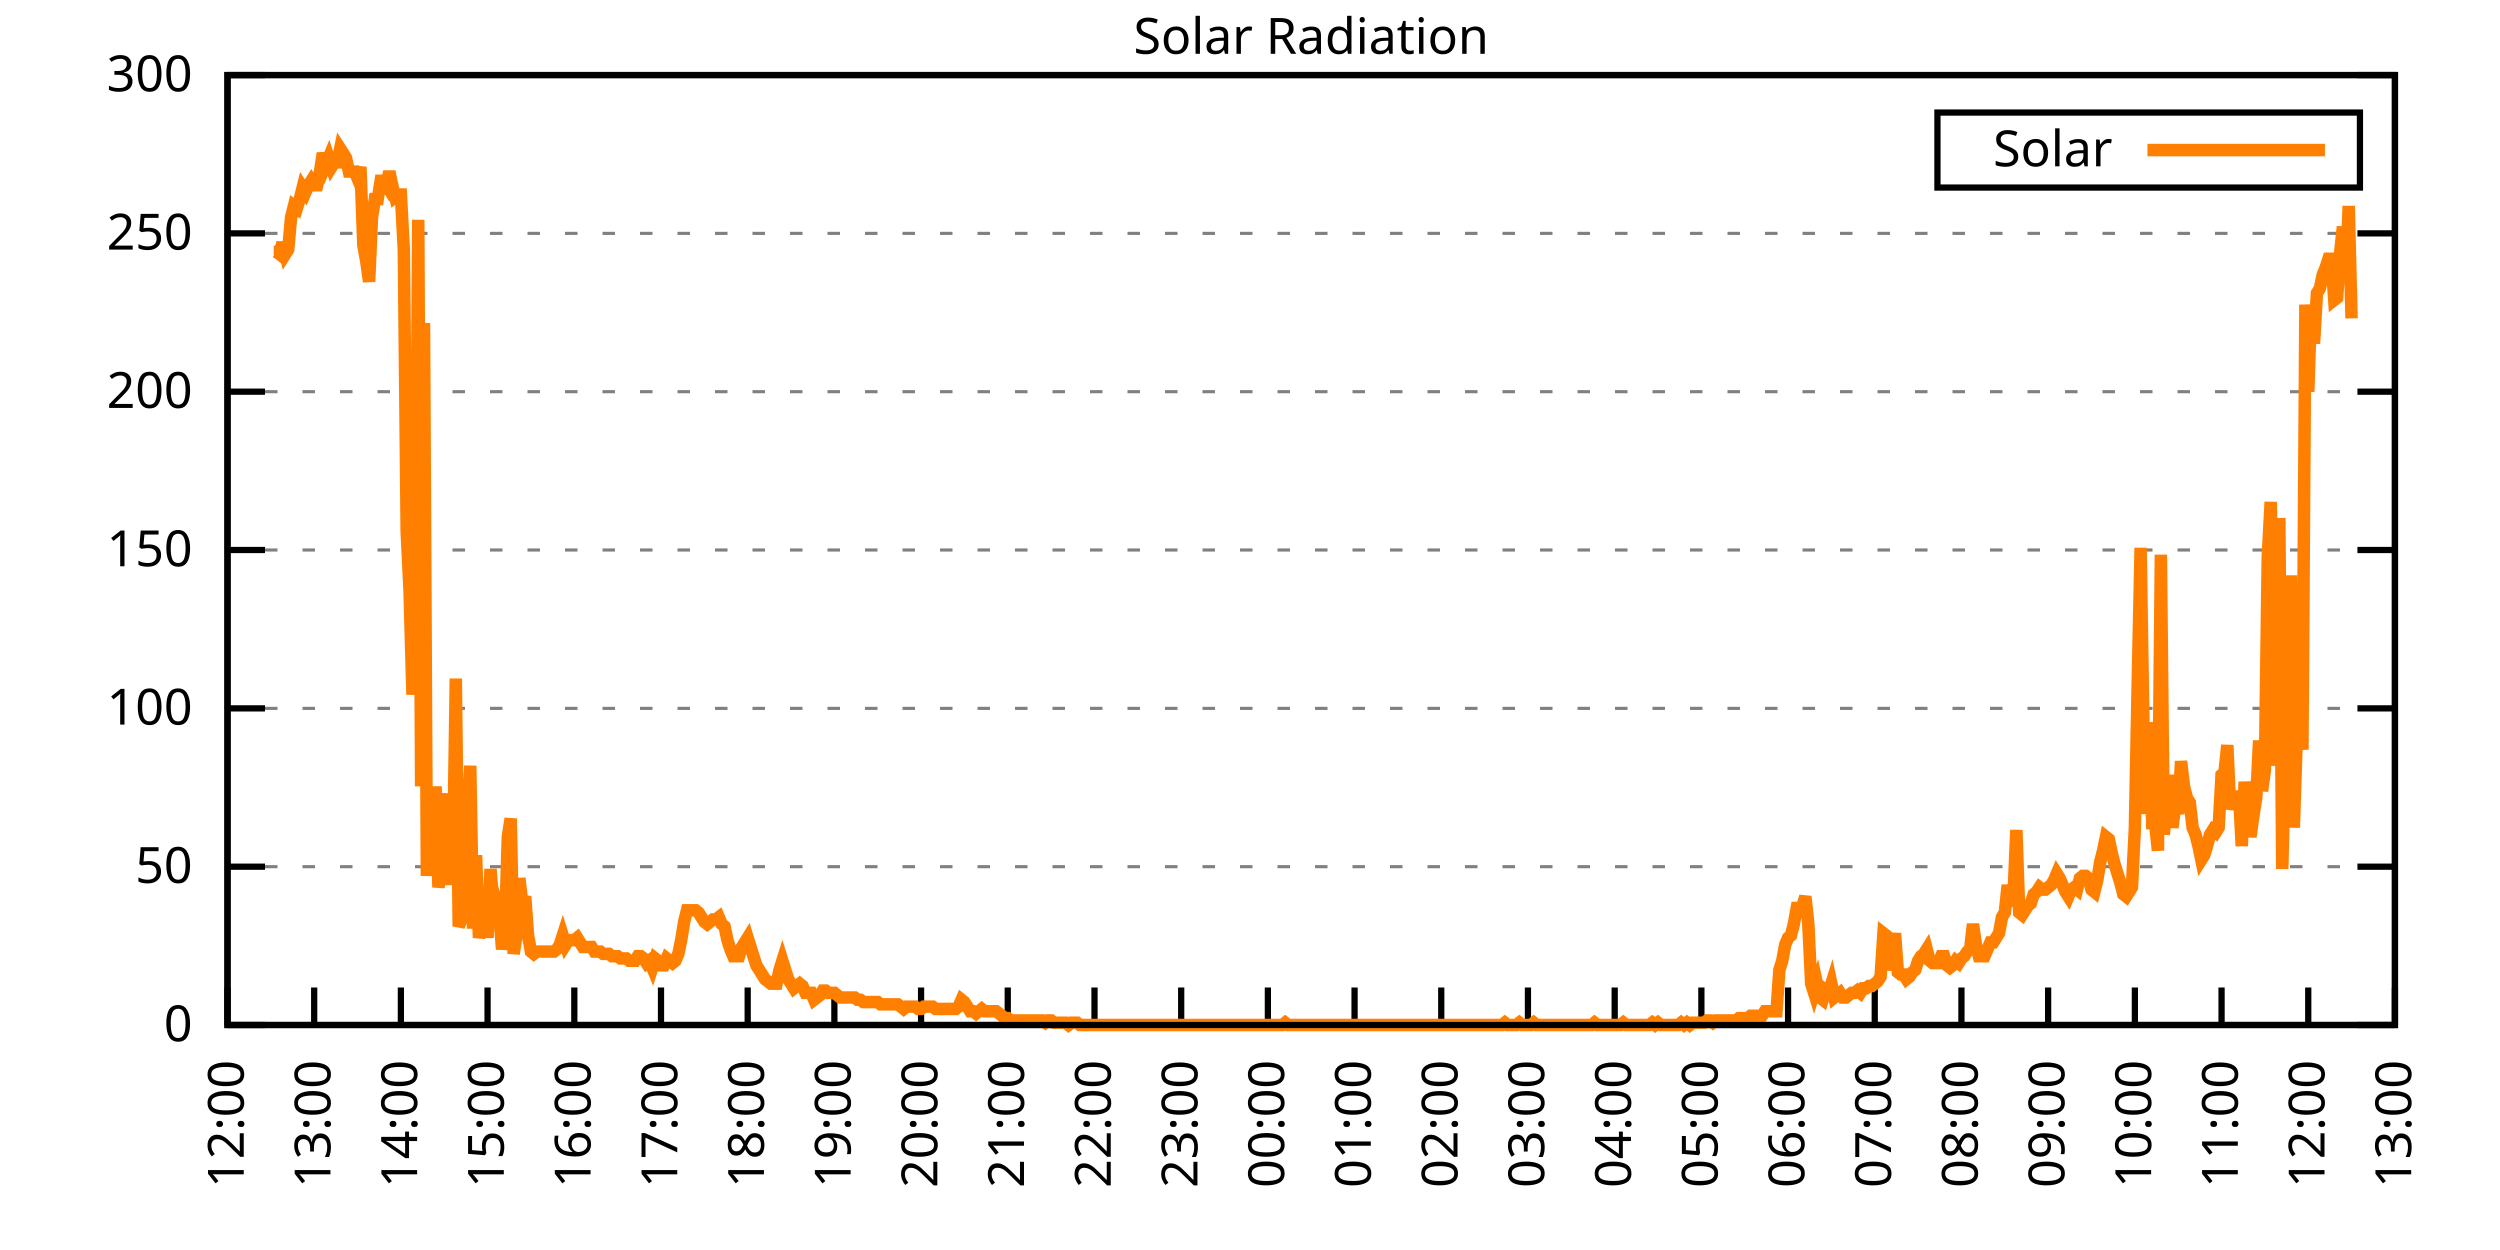
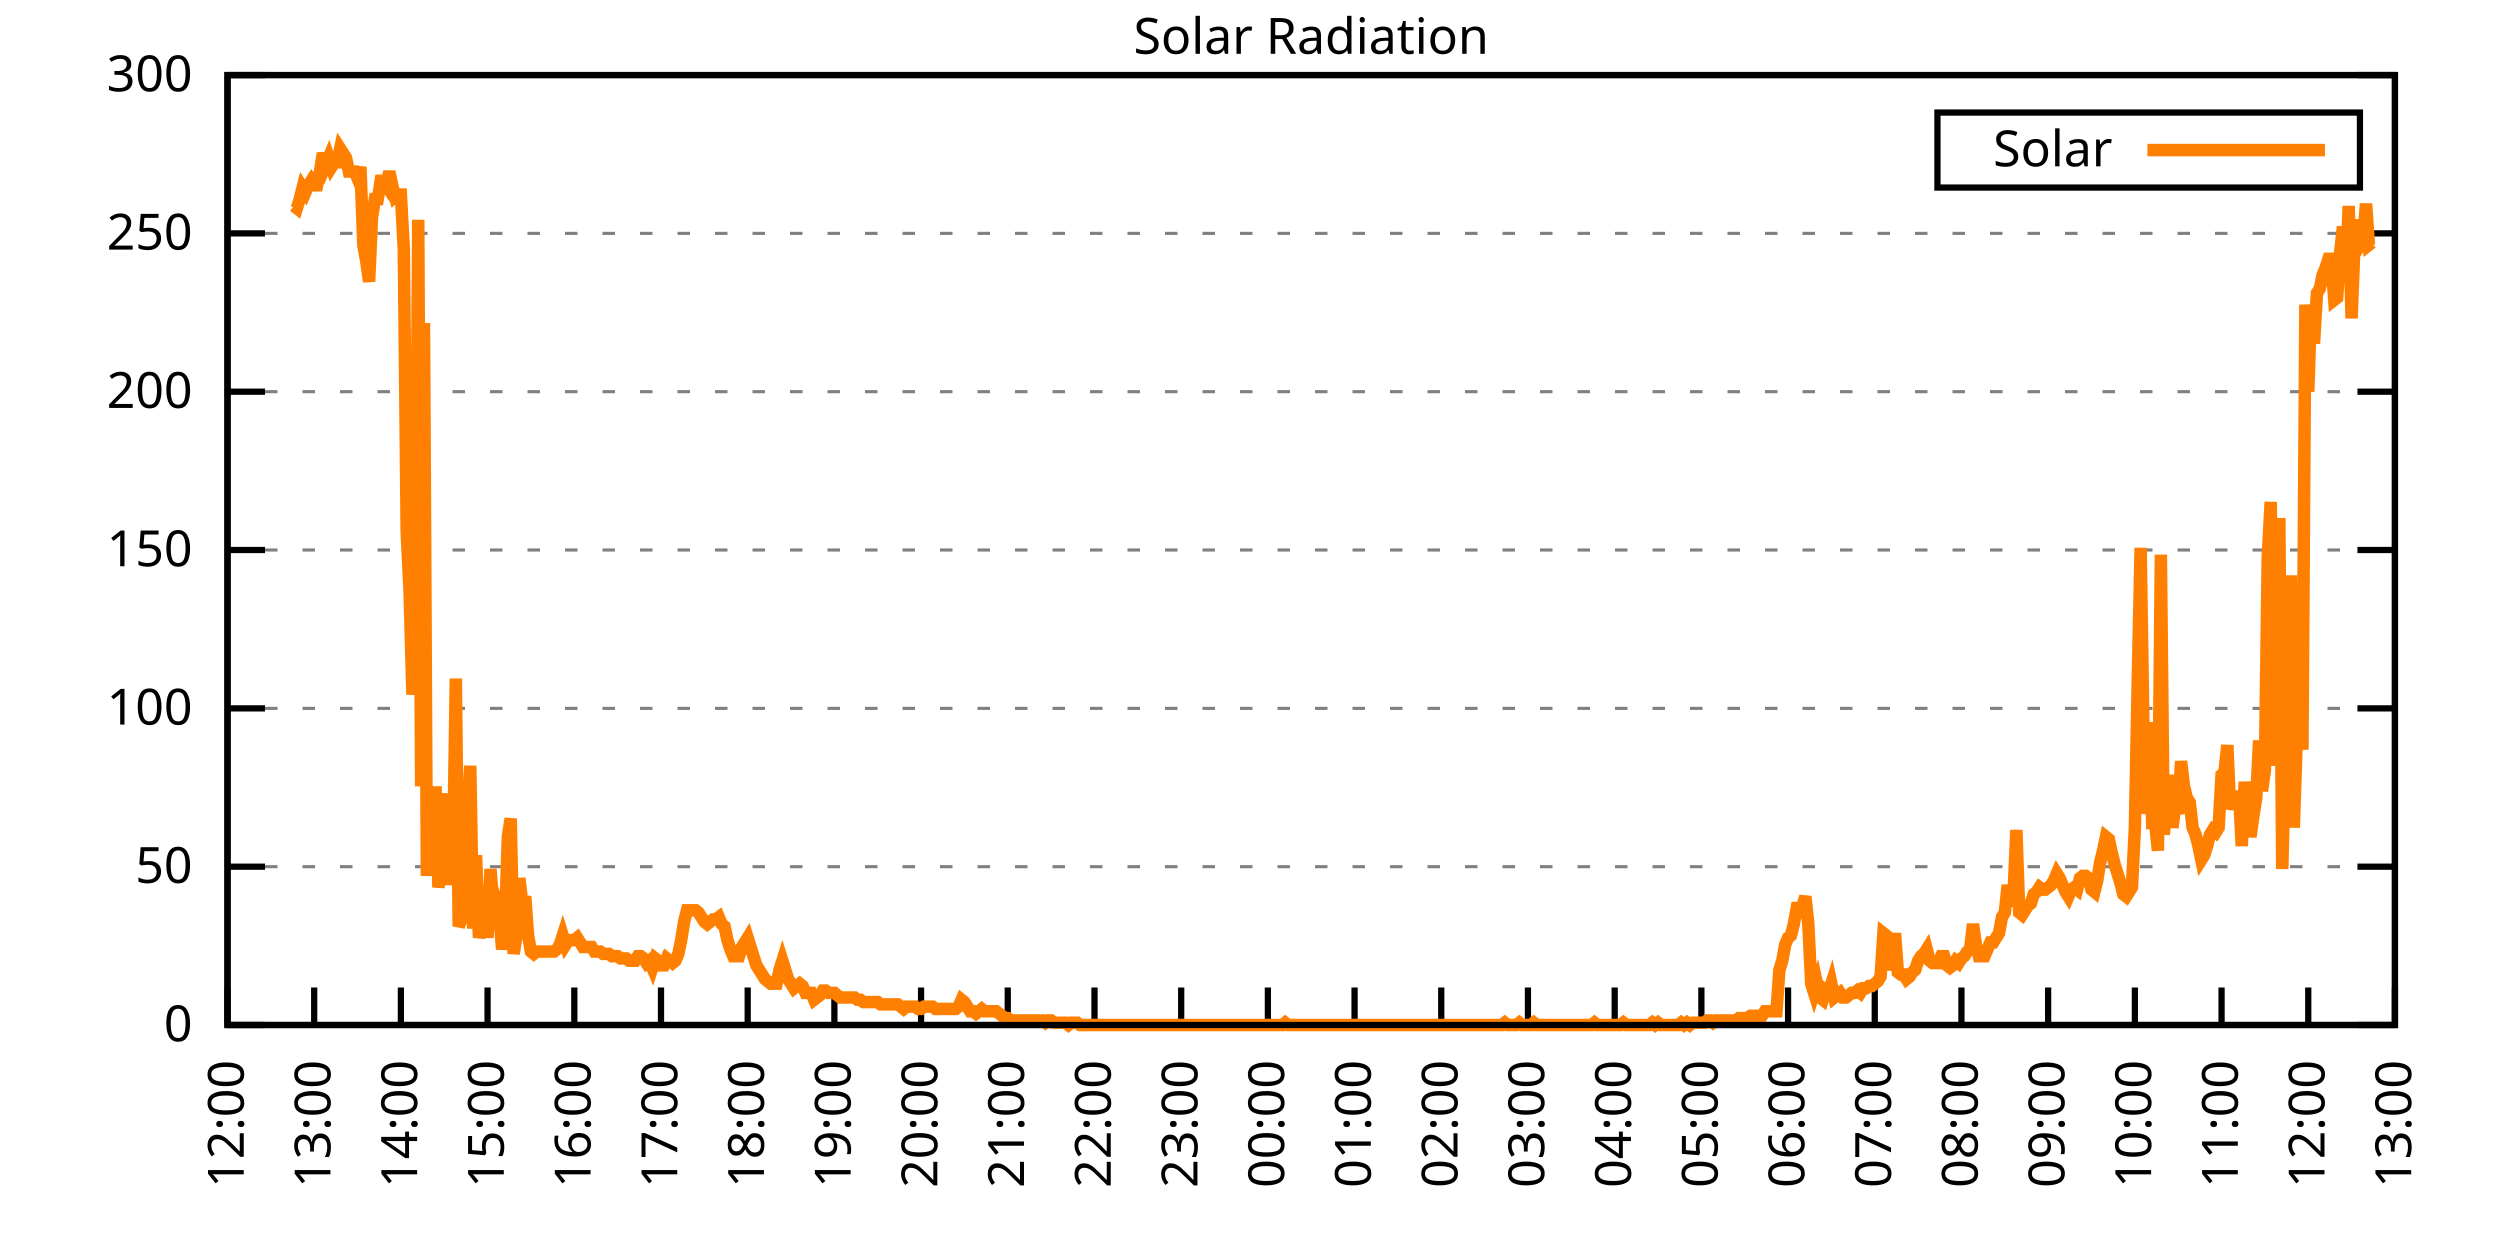
<svg xmlns="http://www.w3.org/2000/svg" xmlns:xlink="http://www.w3.org/1999/xlink" width="400" height="200" viewBox="0 0 400 200">
  <g id="gnuplot_canvas">
    <rect x="0" y="0" width="400" height="200" fill="none" />
    <defs>
      <circle id="gpDot" r="0.5" stroke-width="0.5" stroke="currentColor" />
      <path id="gpPt0" stroke-width="0.333" stroke="currentColor" d="M-1,0 h2 M0,-1 v2" />
      <path id="gpPt1" stroke-width="0.333" stroke="currentColor" d="M-1,-1 L1,1 M1,-1 L-1,1" />
      <path id="gpPt2" stroke-width="0.333" stroke="currentColor" d="M-1,0 L1,0 M0,-1 L0,1 M-1,-1 L1,1 M-1,1 L1,-1" />
      <rect id="gpPt3" stroke-width="0.333" stroke="currentColor" x="-1" y="-1" width="2" height="2" />
      <rect id="gpPt4" stroke-width="0.333" stroke="currentColor" fill="currentColor" x="-1" y="-1" width="2" height="2" />
      <circle id="gpPt5" stroke-width="0.333" stroke="currentColor" cx="0" cy="0" r="1" />
      <use xlink:href="#gpPt5" id="gpPt6" fill="currentColor" stroke="none" />
      <path id="gpPt7" stroke-width="0.333" stroke="currentColor" d="M0,-1.33 L-1.33,0.67 L1.33,0.67 z" />
      <use xlink:href="#gpPt7" id="gpPt8" fill="currentColor" stroke="none" />
      <use xlink:href="#gpPt7" id="gpPt9" stroke="currentColor" transform="rotate(180)" />
      <use xlink:href="#gpPt9" id="gpPt10" fill="currentColor" stroke="none" />
      <use xlink:href="#gpPt3" id="gpPt11" stroke="currentColor" transform="rotate(45)" />
      <use xlink:href="#gpPt11" id="gpPt12" fill="currentColor" stroke="none" />
      <path id="gpPt13" stroke-width="0.333" stroke="currentColor" d="M0,1.330 L1.265,0.411 L0.782,-1.067 L-0.782,-1.076 L-1.265,0.411 z" />
      <use xlink:href="#gpPt13" id="gpPt14" fill="currentColor" stroke="none" />
      <filter id="textbox" filterUnits="objectBoundingBox" x="0" y="0" height="1" width="1">
        <feFlood flood-color="white" flood-opacity="1" result="bgnd" />
        <feComposite in="SourceGraphic" in2="bgnd" operator="atop" />
      </filter>
      <filter id="greybox" filterUnits="objectBoundingBox" x="0" y="0" height="1" width="1">
        <feFlood flood-color="lightgrey" flood-opacity="1" result="grey" />
        <feComposite in="SourceGraphic" in2="grey" operator="atop" />
      </filter>
    </defs>
    <g fill="none" color="white" stroke="currentColor" stroke-width="1.00" stroke-linecap="butt" stroke-linejoin="miter">
</g>
    <g fill="none" color="black" stroke="currentColor" stroke-width="1.00" stroke-linecap="butt" stroke-linejoin="miter">
      <g stroke="none" shape-rendering="crispEdges">
        <polygon fill="rgb(255, 255, 255)" points="36.40,164.00 383.18,164.00 383.18,12.02 36.40,12.02 " />
      </g>
    </g>
    <g fill="none" color="black" stroke="currentColor" stroke-width="1.00" stroke-linecap="butt" stroke-linejoin="miter">
</g>
    <g fill="none" color="black" stroke="black" stroke-width="0.50" stroke-linecap="butt" stroke-linejoin="miter">
</g>
    <g fill="none" color="gray" stroke="currentColor" stroke-width="0.50" stroke-linecap="butt" stroke-linejoin="miter">
      <path stroke="gray" stroke-dasharray="2,4" class="gridline" d="M36.40,164.00 L383.19,164.00  " />
    </g>
    <g fill="none" color="gray" stroke="gray" stroke-width="1.00" stroke-linecap="butt" stroke-linejoin="miter">
</g>
    <g fill="none" color="black" stroke="currentColor" stroke-width="1.00" stroke-linecap="butt" stroke-linejoin="miter">
      <path stroke="black" d="M36.40,164.00 L42.40,164.00 M383.19,164.00 L377.19,164.00  " />
      <g transform="translate(30.80,166.60)" stroke="none" fill="black" font-family="Sans" font-size="8.00" text-anchor="end">
        <text>
          <tspan font-family="Sans"> 0</tspan>
        </text>
      </g>
    </g>
    <g fill="none" color="black" stroke="currentColor" stroke-width="1.00" stroke-linecap="butt" stroke-linejoin="miter">
</g>
    <g fill="none" color="black" stroke="black" stroke-width="0.50" stroke-linecap="butt" stroke-linejoin="miter">
</g>
    <g fill="none" color="gray" stroke="currentColor" stroke-width="0.50" stroke-linecap="butt" stroke-linejoin="miter">
      <path stroke="gray" stroke-dasharray="2,4" class="gridline" d="M36.40,138.67 L383.19,138.67  " />
    </g>
    <g fill="none" color="gray" stroke="gray" stroke-width="1.00" stroke-linecap="butt" stroke-linejoin="miter">
</g>
    <g fill="none" color="black" stroke="currentColor" stroke-width="1.00" stroke-linecap="butt" stroke-linejoin="miter">
      <path stroke="black" d="M36.40,138.67 L42.40,138.67 M383.19,138.67 L377.19,138.67  " />
      <g transform="translate(30.80,141.27)" stroke="none" fill="black" font-family="Sans" font-size="8.00" text-anchor="end">
        <text>
          <tspan font-family="Sans"> 50</tspan>
        </text>
      </g>
    </g>
    <g fill="none" color="black" stroke="currentColor" stroke-width="1.00" stroke-linecap="butt" stroke-linejoin="miter">
</g>
    <g fill="none" color="black" stroke="black" stroke-width="0.50" stroke-linecap="butt" stroke-linejoin="miter">
</g>
    <g fill="none" color="gray" stroke="currentColor" stroke-width="0.50" stroke-linecap="butt" stroke-linejoin="miter">
      <path stroke="gray" stroke-dasharray="2,4" class="gridline" d="M36.40,113.34 L383.19,113.34  " />
    </g>
    <g fill="none" color="gray" stroke="gray" stroke-width="1.00" stroke-linecap="butt" stroke-linejoin="miter">
</g>
    <g fill="none" color="black" stroke="currentColor" stroke-width="1.00" stroke-linecap="butt" stroke-linejoin="miter">
      <path stroke="black" d="M36.40,113.34 L42.40,113.34 M383.19,113.34 L377.19,113.34  " />
      <g transform="translate(30.80,115.94)" stroke="none" fill="black" font-family="Sans" font-size="8.00" text-anchor="end">
        <text>
          <tspan font-family="Sans"> 100</tspan>
        </text>
      </g>
    </g>
    <g fill="none" color="black" stroke="currentColor" stroke-width="1.00" stroke-linecap="butt" stroke-linejoin="miter">
</g>
    <g fill="none" color="black" stroke="black" stroke-width="0.50" stroke-linecap="butt" stroke-linejoin="miter">
</g>
    <g fill="none" color="gray" stroke="currentColor" stroke-width="0.50" stroke-linecap="butt" stroke-linejoin="miter">
      <path stroke="gray" stroke-dasharray="2,4" class="gridline" d="M36.40,88.00 L383.19,88.00  " />
    </g>
    <g fill="none" color="gray" stroke="gray" stroke-width="1.00" stroke-linecap="butt" stroke-linejoin="miter">
</g>
    <g fill="none" color="black" stroke="currentColor" stroke-width="1.00" stroke-linecap="butt" stroke-linejoin="miter">
      <path stroke="black" d="M36.40,88.00 L42.40,88.00 M383.19,88.00 L377.19,88.00  " />
      <g transform="translate(30.80,90.60)" stroke="none" fill="black" font-family="Sans" font-size="8.00" text-anchor="end">
        <text>
          <tspan font-family="Sans"> 150</tspan>
        </text>
      </g>
    </g>
    <g fill="none" color="black" stroke="currentColor" stroke-width="1.00" stroke-linecap="butt" stroke-linejoin="miter">
</g>
    <g fill="none" color="black" stroke="black" stroke-width="0.50" stroke-linecap="butt" stroke-linejoin="miter">
</g>
    <g fill="none" color="gray" stroke="currentColor" stroke-width="0.50" stroke-linecap="butt" stroke-linejoin="miter">
      <path stroke="gray" stroke-dasharray="2,4" class="gridline" d="M36.40,62.67 L383.19,62.67  " />
    </g>
    <g fill="none" color="gray" stroke="gray" stroke-width="1.00" stroke-linecap="butt" stroke-linejoin="miter">
</g>
    <g fill="none" color="black" stroke="currentColor" stroke-width="1.00" stroke-linecap="butt" stroke-linejoin="miter">
      <path stroke="black" d="M36.40,62.67 L42.40,62.67 M383.19,62.67 L377.19,62.67  " />
      <g transform="translate(30.80,65.27)" stroke="none" fill="black" font-family="Sans" font-size="8.00" text-anchor="end">
        <text>
          <tspan font-family="Sans"> 200</tspan>
        </text>
      </g>
    </g>
    <g fill="none" color="black" stroke="currentColor" stroke-width="1.00" stroke-linecap="butt" stroke-linejoin="miter">
</g>
    <g fill="none" color="black" stroke="black" stroke-width="0.50" stroke-linecap="butt" stroke-linejoin="miter">
</g>
    <g fill="none" color="gray" stroke="currentColor" stroke-width="0.50" stroke-linecap="butt" stroke-linejoin="miter">
      <path stroke="gray" stroke-dasharray="2,4" class="gridline" d="M36.40,37.34 L383.19,37.34  " />
    </g>
    <g fill="none" color="gray" stroke="gray" stroke-width="1.00" stroke-linecap="butt" stroke-linejoin="miter">
</g>
    <g fill="none" color="black" stroke="currentColor" stroke-width="1.00" stroke-linecap="butt" stroke-linejoin="miter">
      <path stroke="black" d="M36.40,37.34 L42.40,37.34 M383.19,37.34 L377.19,37.34  " />
      <g transform="translate(30.80,39.94)" stroke="none" fill="black" font-family="Sans" font-size="8.00" text-anchor="end">
        <text>
          <tspan font-family="Sans"> 250</tspan>
        </text>
      </g>
    </g>
    <g fill="none" color="black" stroke="currentColor" stroke-width="1.00" stroke-linecap="butt" stroke-linejoin="miter">
</g>
    <g fill="none" color="black" stroke="black" stroke-width="0.50" stroke-linecap="butt" stroke-linejoin="miter">
</g>
    <g fill="none" color="gray" stroke="currentColor" stroke-width="0.50" stroke-linecap="butt" stroke-linejoin="miter">
      <path stroke="gray" stroke-dasharray="2,4" class="gridline" d="M36.40,12.01 L383.19,12.01  " />
    </g>
    <g fill="none" color="gray" stroke="gray" stroke-width="1.00" stroke-linecap="butt" stroke-linejoin="miter">
</g>
    <g fill="none" color="black" stroke="currentColor" stroke-width="1.00" stroke-linecap="butt" stroke-linejoin="miter">
      <path stroke="black" d="M36.40,12.01 L42.40,12.01 M383.19,12.01 L377.19,12.01  " />
      <g transform="translate(30.80,14.61)" stroke="none" fill="black" font-family="Sans" font-size="8.00" text-anchor="end">
        <text>
          <tspan font-family="Sans"> 300</tspan>
        </text>
      </g>
    </g>
    <g fill="none" color="black" stroke="currentColor" stroke-width="1.00" stroke-linecap="butt" stroke-linejoin="miter">
      <path stroke="black" d="M36.40,164.00 L36.40,158.00  " />
      <g transform="translate(39.00,169.60) rotate(270.00)" stroke="none" fill="black" font-family="Sans" font-size="8.00" text-anchor="end">
        <text>
          <tspan font-family="Sans">12:00</tspan>
        </text>
      </g>
    </g>
    <g fill="none" color="black" stroke="currentColor" stroke-width="1.00" stroke-linecap="butt" stroke-linejoin="miter">
      <path stroke="black" d="M50.27,164.00 L50.27,158.00  " />
      <g transform="translate(52.87,169.60) rotate(270.00)" stroke="none" fill="black" font-family="Sans" font-size="8.00" text-anchor="end">
        <text>
          <tspan font-family="Sans">13:00</tspan>
        </text>
      </g>
    </g>
    <g fill="none" color="black" stroke="currentColor" stroke-width="1.00" stroke-linecap="butt" stroke-linejoin="miter">
      <path stroke="black" d="M64.14,164.00 L64.14,158.00  " />
      <g transform="translate(66.74,169.60) rotate(270.00)" stroke="none" fill="black" font-family="Sans" font-size="8.00" text-anchor="end">
        <text>
          <tspan font-family="Sans">14:00</tspan>
        </text>
      </g>
    </g>
    <g fill="none" color="black" stroke="currentColor" stroke-width="1.00" stroke-linecap="butt" stroke-linejoin="miter">
      <path stroke="black" d="M78.01,164.00 L78.01,158.00  " />
      <g transform="translate(80.61,169.60) rotate(270.00)" stroke="none" fill="black" font-family="Sans" font-size="8.00" text-anchor="end">
        <text>
          <tspan font-family="Sans">15:00</tspan>
        </text>
      </g>
    </g>
    <g fill="none" color="black" stroke="currentColor" stroke-width="1.00" stroke-linecap="butt" stroke-linejoin="miter">
      <path stroke="black" d="M91.89,164.00 L91.89,158.00  " />
      <g transform="translate(94.49,169.60) rotate(270.00)" stroke="none" fill="black" font-family="Sans" font-size="8.00" text-anchor="end">
        <text>
          <tspan font-family="Sans">16:00</tspan>
        </text>
      </g>
    </g>
    <g fill="none" color="black" stroke="currentColor" stroke-width="1.00" stroke-linecap="butt" stroke-linejoin="miter">
      <path stroke="black" d="M105.76,164.00 L105.76,158.00  " />
      <g transform="translate(108.36,169.60) rotate(270.00)" stroke="none" fill="black" font-family="Sans" font-size="8.00" text-anchor="end">
        <text>
          <tspan font-family="Sans">17:00</tspan>
        </text>
      </g>
    </g>
    <g fill="none" color="black" stroke="currentColor" stroke-width="1.00" stroke-linecap="butt" stroke-linejoin="miter">
      <path stroke="black" d="M119.63,164.00 L119.63,158.00  " />
      <g transform="translate(122.23,169.60) rotate(270.00)" stroke="none" fill="black" font-family="Sans" font-size="8.00" text-anchor="end">
        <text>
          <tspan font-family="Sans">18:00</tspan>
        </text>
      </g>
    </g>
    <g fill="none" color="black" stroke="currentColor" stroke-width="1.00" stroke-linecap="butt" stroke-linejoin="miter">
      <path stroke="black" d="M133.50,164.00 L133.50,158.00  " />
      <g transform="translate(136.10,169.60) rotate(270.00)" stroke="none" fill="black" font-family="Sans" font-size="8.00" text-anchor="end">
        <text>
          <tspan font-family="Sans">19:00</tspan>
        </text>
      </g>
    </g>
    <g fill="none" color="black" stroke="currentColor" stroke-width="1.00" stroke-linecap="butt" stroke-linejoin="miter">
      <path stroke="black" d="M147.37,164.00 L147.37,158.00  " />
      <g transform="translate(149.97,169.60) rotate(270.00)" stroke="none" fill="black" font-family="Sans" font-size="8.00" text-anchor="end">
        <text>
          <tspan font-family="Sans">20:00</tspan>
        </text>
      </g>
    </g>
    <g fill="none" color="black" stroke="currentColor" stroke-width="1.00" stroke-linecap="butt" stroke-linejoin="miter">
      <path stroke="black" d="M161.24,164.00 L161.24,158.00  " />
      <g transform="translate(163.84,169.60) rotate(270.00)" stroke="none" fill="black" font-family="Sans" font-size="8.00" text-anchor="end">
        <text>
          <tspan font-family="Sans">21:00</tspan>
        </text>
      </g>
    </g>
    <g fill="none" color="black" stroke="currentColor" stroke-width="1.00" stroke-linecap="butt" stroke-linejoin="miter">
      <path stroke="black" d="M175.12,164.00 L175.12,158.00  " />
      <g transform="translate(177.72,169.60) rotate(270.00)" stroke="none" fill="black" font-family="Sans" font-size="8.00" text-anchor="end">
        <text>
          <tspan font-family="Sans">22:00</tspan>
        </text>
      </g>
    </g>
    <g fill="none" color="black" stroke="currentColor" stroke-width="1.00" stroke-linecap="butt" stroke-linejoin="miter">
      <path stroke="black" d="M188.99,164.00 L188.99,158.00  " />
      <g transform="translate(191.59,169.60) rotate(270.00)" stroke="none" fill="black" font-family="Sans" font-size="8.00" text-anchor="end">
        <text>
          <tspan font-family="Sans">23:00</tspan>
        </text>
      </g>
    </g>
    <g fill="none" color="black" stroke="currentColor" stroke-width="1.00" stroke-linecap="butt" stroke-linejoin="miter">
      <path stroke="black" d="M202.86,164.00 L202.86,158.00  " />
      <g transform="translate(205.46,169.60) rotate(270.00)" stroke="none" fill="black" font-family="Sans" font-size="8.00" text-anchor="end">
        <text>
          <tspan font-family="Sans">00:00</tspan>
        </text>
      </g>
    </g>
    <g fill="none" color="black" stroke="currentColor" stroke-width="1.00" stroke-linecap="butt" stroke-linejoin="miter">
      <path stroke="black" d="M216.73,164.00 L216.73,158.00  " />
      <g transform="translate(219.33,169.60) rotate(270.00)" stroke="none" fill="black" font-family="Sans" font-size="8.00" text-anchor="end">
        <text>
          <tspan font-family="Sans">01:00</tspan>
        </text>
      </g>
    </g>
    <g fill="none" color="black" stroke="currentColor" stroke-width="1.00" stroke-linecap="butt" stroke-linejoin="miter">
      <path stroke="black" d="M230.60,164.00 L230.60,158.00  " />
      <g transform="translate(233.20,169.60) rotate(270.00)" stroke="none" fill="black" font-family="Sans" font-size="8.00" text-anchor="end">
        <text>
          <tspan font-family="Sans">02:00</tspan>
        </text>
      </g>
    </g>
    <g fill="none" color="black" stroke="currentColor" stroke-width="1.00" stroke-linecap="butt" stroke-linejoin="miter">
      <path stroke="black" d="M244.47,164.00 L244.47,158.00  " />
      <g transform="translate(247.07,169.60) rotate(270.00)" stroke="none" fill="black" font-family="Sans" font-size="8.00" text-anchor="end">
        <text>
          <tspan font-family="Sans">03:00</tspan>
        </text>
      </g>
    </g>
    <g fill="none" color="black" stroke="currentColor" stroke-width="1.00" stroke-linecap="butt" stroke-linejoin="miter">
      <path stroke="black" d="M258.35,164.00 L258.35,158.00  " />
      <g transform="translate(260.95,169.60) rotate(270.00)" stroke="none" fill="black" font-family="Sans" font-size="8.00" text-anchor="end">
        <text>
          <tspan font-family="Sans">04:00</tspan>
        </text>
      </g>
    </g>
    <g fill="none" color="black" stroke="currentColor" stroke-width="1.00" stroke-linecap="butt" stroke-linejoin="miter">
      <path stroke="black" d="M272.22,164.00 L272.22,158.00  " />
      <g transform="translate(274.82,169.60) rotate(270.00)" stroke="none" fill="black" font-family="Sans" font-size="8.00" text-anchor="end">
        <text>
          <tspan font-family="Sans">05:00</tspan>
        </text>
      </g>
    </g>
    <g fill="none" color="black" stroke="currentColor" stroke-width="1.00" stroke-linecap="butt" stroke-linejoin="miter">
      <path stroke="black" d="M286.09,164.00 L286.09,158.00  " />
      <g transform="translate(288.69,169.60) rotate(270.00)" stroke="none" fill="black" font-family="Sans" font-size="8.00" text-anchor="end">
        <text>
          <tspan font-family="Sans">06:00</tspan>
        </text>
      </g>
    </g>
    <g fill="none" color="black" stroke="currentColor" stroke-width="1.00" stroke-linecap="butt" stroke-linejoin="miter">
      <path stroke="black" d="M299.96,164.00 L299.96,158.00  " />
      <g transform="translate(302.56,169.60) rotate(270.00)" stroke="none" fill="black" font-family="Sans" font-size="8.00" text-anchor="end">
        <text>
          <tspan font-family="Sans">07:00</tspan>
        </text>
      </g>
    </g>
    <g fill="none" color="black" stroke="currentColor" stroke-width="1.00" stroke-linecap="butt" stroke-linejoin="miter">
      <path stroke="black" d="M313.83,164.00 L313.83,158.00  " />
      <g transform="translate(316.43,169.60) rotate(270.00)" stroke="none" fill="black" font-family="Sans" font-size="8.00" text-anchor="end">
        <text>
          <tspan font-family="Sans">08:00</tspan>
        </text>
      </g>
    </g>
    <g fill="none" color="black" stroke="currentColor" stroke-width="1.00" stroke-linecap="butt" stroke-linejoin="miter">
      <path stroke="black" d="M327.70,164.00 L327.70,158.00  " />
      <g transform="translate(330.30,169.60) rotate(270.00)" stroke="none" fill="black" font-family="Sans" font-size="8.00" text-anchor="end">
        <text>
          <tspan font-family="Sans">09:00</tspan>
        </text>
      </g>
    </g>
    <g fill="none" color="black" stroke="currentColor" stroke-width="1.00" stroke-linecap="butt" stroke-linejoin="miter">
      <path stroke="black" d="M341.58,164.00 L341.58,158.00  " />
      <g transform="translate(344.18,169.60) rotate(270.00)" stroke="none" fill="black" font-family="Sans" font-size="8.00" text-anchor="end">
        <text>
          <tspan font-family="Sans">10:00</tspan>
        </text>
      </g>
    </g>
    <g fill="none" color="black" stroke="currentColor" stroke-width="1.00" stroke-linecap="butt" stroke-linejoin="miter">
      <path stroke="black" d="M355.45,164.00 L355.45,158.00  " />
      <g transform="translate(358.05,169.60) rotate(270.00)" stroke="none" fill="black" font-family="Sans" font-size="8.00" text-anchor="end">
        <text>
          <tspan font-family="Sans">11:00</tspan>
        </text>
      </g>
    </g>
    <g fill="none" color="black" stroke="currentColor" stroke-width="1.00" stroke-linecap="butt" stroke-linejoin="miter">
      <path stroke="black" d="M369.32,164.00 L369.32,158.00  " />
      <g transform="translate(371.92,169.60) rotate(270.00)" stroke="none" fill="black" font-family="Sans" font-size="8.00" text-anchor="end">
        <text>
          <tspan font-family="Sans">12:00</tspan>
        </text>
      </g>
    </g>
    <g fill="none" color="black" stroke="currentColor" stroke-width="1.00" stroke-linecap="butt" stroke-linejoin="miter">
      <path stroke="black" d="M383.19,164.00 L383.19,158.00  " />
      <g transform="translate(385.79,169.60) rotate(270.00)" stroke="none" fill="black" font-family="Sans" font-size="8.00" text-anchor="end">
        <text>
          <tspan font-family="Sans">13:00</tspan>
        </text>
      </g>
    </g>
    <g fill="none" color="black" stroke="currentColor" stroke-width="1.00" stroke-linecap="butt" stroke-linejoin="miter">
</g>
    <g fill="none" color="black" stroke="currentColor" stroke-width="1.00" stroke-linecap="butt" stroke-linejoin="miter">
      <path stroke="black" d="M36.40,12.01 L36.40,164.00 L383.19,164.00 L383.19,12.01 L36.40,12.01 Z  " />
    </g>
    <g fill="none" color="black" stroke="currentColor" stroke-width="1.00" stroke-linecap="butt" stroke-linejoin="miter">
</g>
    <g fill="none" color="black" stroke="currentColor" stroke-width="1.00" stroke-linecap="butt" stroke-linejoin="miter">
      <path stroke="black" d="M309.99,30.01 L309.99,18.01 L377.59,18.01 L377.59,30.01 L309.99,30.01 Z  " />
    </g>
    <g id="Solar_Radiation_plot_1">
      <g fill="none" color="white" stroke="black" stroke-width="2.00" stroke-linecap="butt" stroke-linejoin="miter">
</g>
      <g fill="none" color="black" stroke="currentColor" stroke-width="2.00" stroke-linecap="butt" stroke-linejoin="miter">
        <g transform="translate(337.99,26.61)" stroke="none" fill="black" font-family="Sans" font-size="8.00" text-anchor="end">
          <text>
            <tspan font-family="Sans">Solar</tspan>
          </text>
        </g>
      </g>
      <g fill="none" color="black" stroke="currentColor" stroke-width="2.00" stroke-linecap="butt" stroke-linejoin="miter">
-         <path stroke="rgb(255, 127,   0)" d="M343.59,24.01 L371.99,24.01 M43.80,40.30 L44.26,40.30 L44.72,40.66 L45.19,38.83 L45.65,40.66 L46.11,39.93   L46.57,34.79 L47.03,32.95 L47.50,33.32 L47.96,31.85 L48.42,30.02 L48.88,30.75 L49.35,29.65 L49.81,28.92   L50.27,29.65 L50.73,29.65 L51.20,27.45 L51.66,24.51 L52.12,26.35 L52.58,25.25 L53.05,26.71 L53.51,25.98   L53.97,25.98 L54.43,23.78 L54.90,24.51 L55.36,25.25 L55.82,27.45 L56.28,27.45 L56.75,27.45 L57.21,28.55   L57.67,26.71 L58.13,39.19 L58.59,41.76 L59.06,45.07 L59.52,34.79 L59.98,31.85 L60.44,31.85 L60.91,28.92   L61.37,28.92 L61.83,29.65 L62.29,27.45 L62.76,29.65 L63.22,31.49 L63.68,31.12 L64.14,31.12 L64.61,39.93   L65.07,85.08 L65.53,94.62 L65.99,111.14 L66.46,104.53 L66.92,35.16 L67.38,125.82 L67.84,51.68 L68.30,140.14   L68.77,130.60 L69.23,140.14 L69.69,125.82 L70.15,141.98 L70.62,139.04 L71.08,126.93 L71.54,141.61 L72.00,127.66   L72.47,139.04 L72.93,108.57 L73.39,148.22 L73.85,147.11 L74.32,145.28 L74.78,131.33 L75.24,122.52 L75.70,148.58   L76.17,136.84 L76.63,150.05 L77.09,147.85 L77.55,142.71 L78.01,150.05 L78.48,139.04 L78.94,145.28 L79.40,144.18   L79.86,145.65 L80.33,151.89 L80.79,148.95 L81.25,133.90 L81.71,130.96 L82.18,152.62 L82.64,149.68 L83.10,140.51   L83.56,144.55 L84.03,143.44 L84.49,149.68 L84.95,152.25 L85.41,152.62 L85.88,152.25 L86.34,152.25 L86.80,152.25   L87.26,152.25 L87.72,152.25 L88.19,152.25 L88.65,152.25 L89.11,151.89 L89.57,151.15 L90.04,149.68 L90.50,151.15   L90.96,150.42 L91.42,150.42 L91.89,150.42 L92.35,150.05 L92.81,150.79 L93.27,151.52 L93.74,151.52 L94.20,151.52   L94.66,151.52 L95.12,152.25 L95.59,152.25 L96.05,152.25 L96.51,152.62 L96.97,152.62 L97.44,152.62 L97.90,152.99   L98.36,152.99 L98.82,152.99 L99.28,153.35 L99.75,153.35 L100.21,153.35 L100.67,153.72 L101.13,153.72 L101.60,153.72   L102.06,152.99 L102.52,152.99 L102.98,153.35 L103.45,154.09 L103.91,153.72 L104.37,154.82 L104.83,153.35 L105.30,153.72   L105.76,154.46 L106.22,154.46 L106.68,153.35 L107.15,153.72 L107.61,154.09 L108.07,153.72 L108.53,152.62 L108.99,150.42   L109.46,147.48 L109.92,145.65 L110.38,145.65 L110.84,145.65 L111.31,145.65 L111.77,146.01 L112.23,146.75 L112.69,147.48   L113.16,147.85 L113.62,147.48 L114.08,147.11 L114.54,147.11 L115.01,146.75 L115.47,147.85 L115.93,148.22 L116.39,150.42   L116.86,151.89 L117.32,152.99 L117.78,152.99 L118.24,152.99 L118.70,151.52 L119.17,150.79 L119.63,150.05 L120.09,151.52   L120.55,152.99 L121.02,154.46 L121.48,155.19 L121.94,155.92 L122.40,156.66 L122.87,157.03 L123.33,157.39 L123.79,157.39   L124.25,157.39 L124.72,155.19 L125.18,153.72 L125.64,155.19 L126.10,156.66 L126.57,157.39 L127.03,158.13 L127.49,157.76   L127.95,157.39 L128.41,157.76 L128.88,158.86 L129.34,158.86 L129.80,158.86 L130.26,159.96 L130.73,159.60 L131.19,159.23   L131.65,158.49 L132.11,158.49 L132.58,158.86 L133.04,158.86 L133.50,158.86 L133.96,159.23 L134.43,159.60 L134.89,159.60   L135.35,159.60 L135.81,159.60 L136.28,159.60 L136.74,159.60 L137.20,159.96 L137.66,159.96 L138.13,160.33 L138.59,160.33   L139.05,160.33 L139.51,160.33 L139.97,160.33 L140.44,160.33 L140.90,160.70 L141.36,160.70 L141.82,160.70 L142.29,160.70   L142.75,160.70 L143.21,160.70 L143.67,160.70 L144.14,161.06 L144.60,161.43 L145.06,161.06 L145.52,161.06 L145.99,161.06   L146.45,161.06 L146.91,161.43 L147.37,161.43 L147.84,161.06 L148.30,161.06 L148.76,161.06 L149.22,161.06 L149.68,161.43   L150.15,161.43 L150.61,161.43 L151.07,161.43 L151.53,161.43 L152.00,161.43 L152.46,161.43 L152.92,161.43 L153.38,161.06   L153.85,159.96 L154.31,160.33 L154.77,161.06 L155.23,161.80 L155.70,161.80 L156.16,162.16 L156.62,161.80 L157.08,161.43   L157.55,161.80 L158.01,161.80 L158.47,161.80 L158.93,161.80 L159.39,161.80 L159.86,162.16 L160.32,162.53 L160.78,162.90   L161.24,162.90 L161.71,163.27 L162.17,163.27 L162.63,163.27 L163.09,163.27 L163.56,163.27 L164.02,163.27 L164.48,163.27   L164.94,163.27 L165.41,163.27 L165.87,163.27 L166.33,163.27 L166.79,163.27 L167.26,163.63 L167.72,163.27 L168.18,163.27   L168.64,163.63 L169.10,163.63 L169.57,163.63 L170.03,163.63 L170.49,163.63 L170.95,164.00 L171.42,163.63 L171.88,163.63   L172.34,163.63 L172.80,164.00 L173.27,164.00 L173.73,164.00 L174.19,164.00 L174.65,164.00 L175.12,164.00 L175.58,164.00   L176.04,164.00 L176.50,164.00 L176.97,164.00 L177.43,164.00 L177.89,164.00 L178.35,164.00 L178.82,164.00 L179.28,164.00   L179.74,164.00 L180.20,164.00 L180.66,164.00 L181.13,164.00 L181.59,164.00 L182.05,164.00 L182.51,164.00 L182.98,164.00   L183.44,164.00 L183.90,164.00 L184.36,164.00 L184.83,164.00 L185.29,164.00 L185.75,164.00 L186.21,164.00 L186.68,164.00   L187.14,164.00 L187.60,164.00 L188.06,164.00 L188.53,164.00 L188.99,164.00 L189.45,164.00 L189.91,164.00 L190.37,164.00   L190.84,164.00 L191.30,164.00 L191.76,164.00 L192.22,164.00 L192.69,164.00 L193.15,164.00 L193.61,164.00 L194.07,164.00   L194.54,164.00 L195.00,164.00 L195.46,164.00 L195.92,164.00 L196.39,164.00 L196.85,164.00 L197.31,164.00 L197.77,164.00   L198.24,164.00 L198.70,164.00 L199.16,164.00 L199.62,164.00 L200.08,164.00 L200.55,164.00 L201.01,164.00 L201.47,164.00   L201.93,164.00 L202.40,164.00 L202.86,164.00 L203.32,164.00 L203.78,164.00 L204.25,164.00 L204.71,164.00 L205.17,164.00   L205.63,163.63 L206.10,164.00 L206.56,164.00 L207.02,164.00 L207.48,164.00 L207.95,164.00 L208.41,164.00 L208.87,164.00   L209.33,164.00 L209.80,164.00 L210.26,164.00 L210.72,164.00 L211.18,164.00 L211.64,164.00 L212.11,164.00 L212.57,164.00   L213.03,164.00 L213.49,164.00 L213.96,164.00 L214.42,164.00 L214.88,164.00 L215.34,164.00 L215.81,164.00 L216.27,164.00   L216.73,164.00 L217.19,164.00 L217.66,164.00 L218.12,164.00 L218.58,164.00 L219.04,164.00 L219.51,164.00 L219.97,164.00   L220.43,164.00 L220.89,164.00 L221.35,164.00 L221.82,164.00 L222.28,164.00 L222.74,164.00 L223.20,164.00 L223.67,164.00   L224.13,164.00 L224.59,164.00 L225.05,164.00 L225.52,164.00 L225.98,164.00 L226.44,164.00 L226.90,164.00 L227.37,164.00   L227.83,164.00 L228.29,164.00 L228.75,164.00 L229.22,164.00 L229.68,164.00 L230.14,164.00 L230.60,164.00 L231.06,164.00   L231.53,164.00 L231.99,164.00 L232.45,164.00 L232.91,164.00 L233.38,164.00 L233.84,164.00 L234.30,164.00 L234.76,164.00   L235.23,164.00 L235.69,164.00 L236.15,164.00 L236.61,164.00 L237.08,164.00 L237.54,164.00 L238.00,164.00 L238.46,164.00   L238.93,164.00 L239.39,164.00 L239.85,164.00 L240.31,164.00 L240.77,163.63 L241.24,164.00 L241.70,164.00 L242.16,164.00   L242.62,164.00 L243.09,163.63 L243.55,164.00 L244.01,164.00 L244.47,164.00 L244.94,164.00 L245.40,163.63 L245.86,164.00   L246.32,164.00 L246.79,164.00 L247.25,164.00 L247.71,164.00 L248.17,164.00 L248.64,164.00 L249.10,164.00 L249.56,164.00   L250.02,164.00 L250.49,164.00 L250.95,164.00 L251.41,164.00 L251.87,164.00 L252.33,164.00 L252.80,164.00 L253.26,164.00   L253.72,164.00 L254.18,164.00 L254.65,164.00 L255.11,163.63 L255.57,164.00 L256.03,164.00 L256.50,164.00 L256.96,164.00   L257.42,164.00 L257.88,164.00 L258.35,164.00 L258.81,164.00 L259.27,164.00 L259.73,163.63 L260.20,164.00 L260.66,164.00   L261.12,164.00 L261.58,164.00 L262.04,164.00 L262.51,164.00 L262.97,164.00 L263.43,164.00 L263.89,164.00 L264.36,163.63   L264.82,164.00 L265.28,163.63 L265.74,164.00 L266.21,164.00 L266.67,164.00 L267.13,164.00 L267.59,164.00 L268.06,164.00   L268.52,164.00 L268.98,163.63 L269.44,164.00 L269.91,163.63 L270.37,164.00 L270.83,163.63 L271.29,163.63 L271.75,163.63   L272.22,163.63 L272.68,163.63 L273.14,163.27 L273.60,163.27 L274.07,163.63 L274.53,163.27 L274.99,163.27 L275.45,163.27   L275.92,163.27 L276.38,163.27 L276.84,163.27 L277.30,163.27 L277.77,163.27 L278.23,162.90 L278.69,162.90 L279.15,162.90   L279.62,162.90 L280.08,162.53 L280.54,162.53 L281.00,162.53 L281.46,162.53 L281.93,162.53 L282.39,161.80 L282.85,161.80   L283.31,161.80 L283.78,161.80 L284.24,161.80 L284.70,155.19 L285.16,153.72 L285.63,151.15 L286.09,150.05 L286.55,149.68   L287.01,147.85 L287.48,145.28 L287.94,145.28 L288.40,144.91 L288.86,143.44 L289.33,147.85 L289.79,157.39 L290.25,158.86   L290.71,157.39 L291.18,159.60 L291.64,159.96 L292.10,158.49 L292.56,158.86 L293.02,157.39 L293.49,159.60 L293.95,159.23   L294.41,158.86 L294.87,159.60 L295.34,159.60 L295.80,159.23 L296.26,158.86 L296.72,158.86 L297.19,158.49 L297.65,158.86   L298.11,158.13 L298.57,158.13 L299.04,157.76 L299.50,157.76 L299.96,157.39 L300.42,157.03 L300.89,156.29 L301.35,149.32   L301.81,149.68 L302.27,155.19 L302.73,152.99 L303.20,149.32 L303.66,155.56 L304.12,155.92 L304.58,155.92 L305.05,156.66   L305.51,156.29 L305.97,155.56 L306.43,155.19 L306.90,153.72 L307.36,152.99 L307.82,152.62 L308.28,151.89 L308.75,153.72   L309.21,154.09 L309.67,154.09 L310.13,154.09 L310.60,152.99 L311.06,152.99 L311.52,154.46 L311.98,154.82 L312.44,154.46   L312.91,153.72 L313.37,154.09 L313.83,153.35 L314.29,152.99 L314.76,152.25 L315.22,151.89 L315.68,147.85 L316.14,151.15   L316.61,152.99 L317.07,152.99 L317.53,152.99 L317.99,151.89 L318.46,150.79 L318.92,150.79 L319.38,150.05 L319.84,149.32   L320.31,146.75 L320.77,146.01 L321.23,141.61 L321.69,144.91 L322.15,143.44 L322.62,132.80 L323.08,146.01 L323.54,146.38   L324.00,145.65 L324.47,144.91 L324.93,144.55 L325.39,143.08 L325.85,142.71 L326.32,141.98 L326.78,142.34 L327.24,142.34   L327.70,141.98 L328.17,141.61 L328.63,140.87 L329.09,139.77 L329.55,140.51 L330.02,141.61 L330.48,142.71 L330.94,143.44   L331.40,142.34 L331.87,141.98 L332.33,142.34 L332.79,140.51 L333.25,140.14 L333.71,140.14 L334.18,140.51 L334.64,142.34   L335.10,142.71 L335.56,140.87 L336.03,137.94 L336.49,136.10 L336.95,133.90 L337.41,134.27 L337.88,136.47 L338.34,138.30   L338.80,139.77 L339.26,141.24 L339.73,143.08 L340.19,143.44 L340.65,142.71 L341.11,141.98 L341.58,132.43 L342.04,108.94   L342.50,87.65 L342.96,117.01 L343.42,130.23 L343.89,115.55 L344.35,131.70 L344.81,131.70 L345.27,136.10 L345.74,88.75   L346.20,133.53 L346.66,129.13 L347.12,123.99 L347.59,132.43 L348.05,128.76 L348.51,130.23 L348.97,121.79 L349.44,125.82   L349.90,127.66 L350.36,128.39 L350.82,132.43 L351.29,133.53 L351.75,135.37 L352.21,137.57 L352.67,136.84 L353.13,135.37   L353.60,133.53 L354.06,132.80 L354.52,133.17 L354.98,132.43 L355.45,123.99 L355.91,123.62 L356.37,119.22 L356.83,129.49   L357.30,126.93 L357.76,129.49 L358.22,126.56 L358.68,135.37 L359.15,125.09 L359.61,130.23 L360.07,133.90 L360.53,130.60   L361.00,127.66 L361.46,118.48 L361.92,126.56 L362.38,123.25 L362.84,89.12 L363.31,80.31 L363.77,106.74 L364.23,122.52   L364.69,82.88 L365.16,139.04 L365.62,120.69 L366.08,128.03 L366.54,92.05 L367.01,132.43 L367.47,118.48 L367.93,114.81   L368.39,119.95 L368.86,48.74 L369.32,62.69 L369.78,48.74 L370.24,54.98 L370.71,46.90 L371.17,46.17 L371.63,43.97   L372.09,42.87 L372.56,41.40 L373.02,41.40 L373.48,48.00 L373.94,47.64 L374.40,40.66 L374.87,36.26 L375.33,45.07   L375.79,32.95 L376.25,50.94  " />
+         <path stroke="rgb(255, 127,   0)" d="M343.59,24.01 L371.99,24.01 M47.03,32.95 L47.50,33.32 L47.96,31.85 L48.42,30.02 L48.88,30.75 L49.35,29.65   L49.81,28.92 L50.27,29.65 L50.73,29.65 L51.20,27.45 L51.66,24.51 L52.12,26.35 L52.58,25.25 L53.05,26.71   L53.51,25.98 L53.97,25.98 L54.43,23.78 L54.90,24.51 L55.36,25.25 L55.82,27.45 L56.28,27.45 L56.75,27.45   L57.21,28.55 L57.67,26.71 L58.13,39.19 L58.59,41.76 L59.06,45.07 L59.52,34.79 L59.98,31.85 L60.44,31.85   L60.91,28.92 L61.37,28.92 L61.83,29.65 L62.29,27.45 L62.76,29.65 L63.22,31.49 L63.68,31.12 L64.14,31.12   L64.61,39.93 L65.07,85.08 L65.53,94.62 L65.99,111.14 L66.46,104.53 L66.92,35.16 L67.38,125.82 L67.84,51.68   L68.30,140.14 L68.77,130.60 L69.23,140.14 L69.69,125.82 L70.15,141.98 L70.62,139.04 L71.08,126.93 L71.54,141.61   L72.00,127.66 L72.47,139.04 L72.93,108.57 L73.39,148.22 L73.85,147.11 L74.32,145.28 L74.78,131.33 L75.24,122.52   L75.70,148.58 L76.17,136.84 L76.63,150.05 L77.09,147.85 L77.55,142.71 L78.01,150.05 L78.48,139.04 L78.94,145.28   L79.40,144.18 L79.86,145.65 L80.33,151.89 L80.79,148.95 L81.25,133.90 L81.71,130.96 L82.18,152.62 L82.64,149.68   L83.10,140.51 L83.56,144.55 L84.03,143.44 L84.49,149.68 L84.95,152.25 L85.41,152.62 L85.88,152.25 L86.34,152.25   L86.80,152.25 L87.26,152.25 L87.72,152.25 L88.19,152.25 L88.65,152.25 L89.11,151.89 L89.57,151.15 L90.04,149.68   L90.50,151.15 L90.96,150.42 L91.42,150.42 L91.89,150.42 L92.35,150.05 L92.81,150.79 L93.27,151.52 L93.74,151.52   L94.20,151.52 L94.66,151.52 L95.12,152.25 L95.59,152.25 L96.05,152.25 L96.51,152.62 L96.97,152.62 L97.44,152.62   L97.90,152.99 L98.36,152.99 L98.82,152.99 L99.28,153.35 L99.75,153.35 L100.21,153.35 L100.67,153.72 L101.13,153.72   L101.60,153.72 L102.06,152.99 L102.52,152.99 L102.98,153.35 L103.45,154.09 L103.91,153.72 L104.37,154.82 L104.83,153.35   L105.30,153.72 L105.76,154.46 L106.22,154.46 L106.68,153.35 L107.15,153.72 L107.61,154.09 L108.07,153.72 L108.53,152.62   L108.99,150.42 L109.46,147.48 L109.92,145.65 L110.38,145.65 L110.84,145.65 L111.31,145.65 L111.77,146.01 L112.23,146.75   L112.69,147.48 L113.16,147.85 L113.62,147.48 L114.08,147.11 L114.54,147.11 L115.01,146.75 L115.47,147.85 L115.93,148.22   L116.39,150.42 L116.86,151.89 L117.32,152.99 L117.78,152.99 L118.24,152.99 L118.70,151.52 L119.17,150.79 L119.63,150.05   L120.09,151.52 L120.55,152.99 L121.02,154.46 L121.48,155.19 L121.94,155.92 L122.40,156.66 L122.87,157.03 L123.33,157.39   L123.79,157.39 L124.25,157.39 L124.72,155.19 L125.18,153.72 L125.64,155.19 L126.10,156.66 L126.57,157.39 L127.03,158.13   L127.49,157.76 L127.95,157.39 L128.41,157.76 L128.88,158.86 L129.34,158.86 L129.80,158.86 L130.26,159.96 L130.73,159.60   L131.19,159.23 L131.65,158.49 L132.11,158.49 L132.58,158.86 L133.04,158.86 L133.50,158.86 L133.96,159.23 L134.43,159.60   L134.89,159.60 L135.35,159.60 L135.81,159.60 L136.28,159.60 L136.74,159.60 L137.20,159.96 L137.66,159.96 L138.13,160.33   L138.59,160.33 L139.05,160.33 L139.51,160.33 L139.97,160.33 L140.44,160.33 L140.90,160.70 L141.36,160.70 L141.82,160.70   L142.29,160.70 L142.75,160.70 L143.21,160.70 L143.67,160.70 L144.14,161.06 L144.60,161.43 L145.06,161.06 L145.52,161.06   L145.99,161.06 L146.45,161.06 L146.91,161.43 L147.37,161.43 L147.84,161.06 L148.30,161.06 L148.76,161.06 L149.22,161.06   L149.68,161.43 L150.15,161.43 L150.61,161.43 L151.07,161.43 L151.53,161.43 L152.00,161.43 L152.46,161.43 L152.92,161.43   L153.38,161.06 L153.85,159.96 L154.31,160.33 L154.77,161.06 L155.23,161.80 L155.70,161.80 L156.16,162.16 L156.62,161.80   L157.08,161.43 L157.55,161.80 L158.01,161.80 L158.47,161.80 L158.93,161.80 L159.39,161.80 L159.86,162.16 L160.32,162.53   L160.78,162.90 L161.24,162.90 L161.71,163.27 L162.17,163.27 L162.63,163.27 L163.09,163.27 L163.56,163.27 L164.02,163.27   L164.48,163.27 L164.94,163.27 L165.41,163.27 L165.87,163.27 L166.33,163.27 L166.79,163.27 L167.26,163.63 L167.72,163.27   L168.18,163.27 L168.64,163.63 L169.10,163.63 L169.57,163.63 L170.03,163.63 L170.49,163.63 L170.95,164.00 L171.42,163.63   L171.88,163.63 L172.34,163.63 L172.80,164.00 L173.27,164.00 L173.73,164.00 L174.19,164.00 L174.65,164.00 L175.12,164.00   L175.58,164.00 L176.04,164.00 L176.50,164.00 L176.97,164.00 L177.43,164.00 L177.89,164.00 L178.35,164.00 L178.82,164.00   L179.28,164.00 L179.74,164.00 L180.20,164.00 L180.66,164.00 L181.13,164.00 L181.59,164.00 L182.05,164.00 L182.51,164.00   L182.98,164.00 L183.44,164.00 L183.90,164.00 L184.36,164.00 L184.83,164.00 L185.29,164.00 L185.75,164.00 L186.21,164.00   L186.68,164.00 L187.14,164.00 L187.60,164.00 L188.06,164.00 L188.53,164.00 L188.99,164.00 L189.45,164.00 L189.91,164.00   L190.37,164.00 L190.84,164.00 L191.30,164.00 L191.76,164.00 L192.22,164.00 L192.69,164.00 L193.15,164.00 L193.61,164.00   L194.07,164.00 L194.54,164.00 L195.00,164.00 L195.46,164.00 L195.92,164.00 L196.39,164.00 L196.85,164.00 L197.31,164.00   L197.77,164.00 L198.24,164.00 L198.70,164.00 L199.16,164.00 L199.62,164.00 L200.08,164.00 L200.55,164.00 L201.01,164.00   L201.47,164.00 L201.93,164.00 L202.40,164.00 L202.86,164.00 L203.32,164.00 L203.78,164.00 L204.25,164.00 L204.71,164.00   L205.17,164.00 L205.63,163.63 L206.10,164.00 L206.56,164.00 L207.02,164.00 L207.48,164.00 L207.95,164.00 L208.41,164.00   L208.87,164.00 L209.33,164.00 L209.80,164.00 L210.26,164.00 L210.72,164.00 L211.18,164.00 L211.64,164.00 L212.11,164.00   L212.57,164.00 L213.03,164.00 L213.49,164.00 L213.96,164.00 L214.42,164.00 L214.88,164.00 L215.34,164.00 L215.81,164.00   L216.27,164.00 L216.73,164.00 L217.19,164.00 L217.66,164.00 L218.12,164.00 L218.58,164.00 L219.04,164.00 L219.51,164.00   L219.97,164.00 L220.43,164.00 L220.89,164.00 L221.35,164.00 L221.82,164.00 L222.28,164.00 L222.74,164.00 L223.20,164.00   L223.67,164.00 L224.13,164.00 L224.59,164.00 L225.05,164.00 L225.52,164.00 L225.98,164.00 L226.44,164.00 L226.90,164.00   L227.37,164.00 L227.83,164.00 L228.29,164.00 L228.75,164.00 L229.22,164.00 L229.68,164.00 L230.14,164.00 L230.60,164.00   L231.06,164.00 L231.53,164.00 L231.99,164.00 L232.45,164.00 L232.91,164.00 L233.38,164.00 L233.84,164.00 L234.30,164.00   L234.76,164.00 L235.23,164.00 L235.69,164.00 L236.15,164.00 L236.61,164.00 L237.08,164.00 L237.54,164.00 L238.00,164.00   L238.46,164.00 L238.93,164.00 L239.39,164.00 L239.85,164.00 L240.31,164.00 L240.77,163.63 L241.24,164.00 L241.70,164.00   L242.16,164.00 L242.62,164.00 L243.09,163.63 L243.55,164.00 L244.01,164.00 L244.47,164.00 L244.94,164.00 L245.40,163.63   L245.86,164.00 L246.32,164.00 L246.79,164.00 L247.25,164.00 L247.71,164.00 L248.17,164.00 L248.64,164.00 L249.10,164.00   L249.56,164.00 L250.02,164.00 L250.49,164.00 L250.95,164.00 L251.41,164.00 L251.87,164.00 L252.33,164.00 L252.80,164.00   L253.26,164.00 L253.72,164.00 L254.18,164.00 L254.65,164.00 L255.11,163.63 L255.57,164.00 L256.03,164.00 L256.50,164.00   L256.96,164.00 L257.42,164.00 L257.88,164.00 L258.35,164.00 L258.81,164.00 L259.27,164.00 L259.73,163.63 L260.20,164.00   L260.66,164.00 L261.12,164.00 L261.58,164.00 L262.04,164.00 L262.51,164.00 L262.97,164.00 L263.43,164.00 L263.89,164.00   L264.36,163.63 L264.82,164.00 L265.28,163.63 L265.74,164.00 L266.21,164.00 L266.67,164.00 L267.13,164.00 L267.59,164.00   L268.06,164.00 L268.52,164.00 L268.98,163.63 L269.44,164.00 L269.91,163.63 L270.37,164.00 L270.83,163.63 L271.29,163.63   L271.75,163.63 L272.22,163.63 L272.68,163.63 L273.14,163.27 L273.60,163.27 L274.07,163.63 L274.53,163.27 L274.99,163.27   L275.45,163.27 L275.92,163.27 L276.38,163.27 L276.84,163.27 L277.30,163.27 L277.77,163.27 L278.23,162.90 L278.69,162.90   L279.15,162.90 L279.62,162.90 L280.08,162.53 L280.54,162.53 L281.00,162.53 L281.46,162.53 L281.93,162.53 L282.39,161.80   L282.85,161.80 L283.31,161.80 L283.78,161.80 L284.24,161.80 L284.70,155.19 L285.16,153.72 L285.63,151.15 L286.09,150.05   L286.55,149.68 L287.01,147.85 L287.48,145.28 L287.94,145.28 L288.40,144.91 L288.86,143.44 L289.33,147.85 L289.79,157.39   L290.25,158.86 L290.71,157.39 L291.18,159.60 L291.64,159.96 L292.10,158.49 L292.56,158.86 L293.02,157.39 L293.49,159.60   L293.95,159.23 L294.41,158.86 L294.87,159.60 L295.34,159.60 L295.80,159.23 L296.26,158.86 L296.72,158.86 L297.19,158.49   L297.65,158.86 L298.11,158.13 L298.57,158.13 L299.04,157.76 L299.50,157.76 L299.96,157.39 L300.42,157.03 L300.89,156.29   L301.35,149.32 L301.81,149.68 L302.27,155.19 L302.73,152.99 L303.20,149.32 L303.66,155.56 L304.12,155.92 L304.58,155.92   L305.05,156.66 L305.51,156.29 L305.97,155.56 L306.43,155.19 L306.90,153.72 L307.36,152.99 L307.82,152.62 L308.28,151.89   L308.75,153.72 L309.21,154.09 L309.67,154.09 L310.13,154.09 L310.60,152.99 L311.06,152.99 L311.52,154.46 L311.98,154.82   L312.44,154.46 L312.91,153.72 L313.37,154.09 L313.83,153.35 L314.29,152.99 L314.76,152.25 L315.22,151.89 L315.68,147.85   L316.14,151.15 L316.61,152.99 L317.07,152.99 L317.53,152.99 L317.99,151.89 L318.46,150.79 L318.92,150.79 L319.38,150.05   L319.84,149.32 L320.31,146.75 L320.77,146.01 L321.23,141.61 L321.69,144.91 L322.15,143.44 L322.62,132.80 L323.08,146.01   L323.54,146.38 L324.00,145.65 L324.47,144.91 L324.93,144.55 L325.39,143.08 L325.85,142.71 L326.32,141.98 L326.78,142.34   L327.24,142.34 L327.70,141.98 L328.17,141.61 L328.63,140.87 L329.09,139.77 L329.55,140.51 L330.02,141.61 L330.48,142.71   L330.94,143.44 L331.40,142.34 L331.87,141.98 L332.33,142.34 L332.79,140.51 L333.25,140.14 L333.71,140.14 L334.18,140.51   L334.64,142.34 L335.10,142.71 L335.56,140.87 L336.03,137.94 L336.49,136.10 L336.95,133.90 L337.41,134.27 L337.88,136.47   L338.34,138.30 L338.80,139.77 L339.26,141.24 L339.73,143.08 L340.19,143.44 L340.65,142.71 L341.11,141.98 L341.58,132.43   L342.04,108.94 L342.50,87.65 L342.96,117.01 L343.42,130.23 L343.89,115.55 L344.35,131.70 L344.81,131.70 L345.27,136.10   L345.74,88.75 L346.20,133.53 L346.66,129.13 L347.12,123.99 L347.59,132.43 L348.05,128.76 L348.51,130.23 L348.97,121.79   L349.44,125.82 L349.90,127.66 L350.36,128.39 L350.82,132.43 L351.29,133.53 L351.75,135.37 L352.21,137.57 L352.67,136.84   L353.13,135.37 L353.60,133.53 L354.06,132.80 L354.52,133.17 L354.98,132.43 L355.45,123.99 L355.91,123.62 L356.37,119.22   L356.83,129.49 L357.30,126.93 L357.76,129.49 L358.22,126.56 L358.68,135.37 L359.15,125.09 L359.61,130.23 L360.07,133.90   L360.53,130.60 L361.00,127.66 L361.46,118.48 L361.92,126.56 L362.38,123.25 L362.84,89.12 L363.31,80.31 L363.77,106.74   L364.23,122.52 L364.69,82.88 L365.16,139.04 L365.62,120.69 L366.08,128.03 L366.54,92.05 L367.01,132.43 L367.47,118.48   L367.93,114.81 L368.39,119.95 L368.86,48.74 L369.32,62.69 L369.78,48.74 L370.24,54.98 L370.71,46.90 L371.17,46.17   L371.63,43.97 L372.09,42.87 L372.56,41.40 L373.02,41.40 L373.48,48.00 L373.94,47.64 L374.40,40.66 L374.87,36.26   L375.33,45.07 L375.79,32.95 L376.25,50.94 L376.72,39.19 L377.18,35.16 L377.64,39.19 L378.10,38.46 L378.57,32.59   L379.03,39.19 L379.49,38.83  " />
      </g>
    </g>
    <g fill="none" color="black" stroke="currentColor" stroke-width="2.00" stroke-linecap="butt" stroke-linejoin="miter">
</g>
    <g fill="none" color="black" stroke="black" stroke-width="1.00" stroke-linecap="butt" stroke-linejoin="miter">
</g>
    <g fill="none" color="black" stroke="currentColor" stroke-width="1.00" stroke-linecap="butt" stroke-linejoin="miter">
      <path stroke="black" d="M36.40,12.01 L36.40,164.00 L383.19,164.00 L383.19,12.01 L36.40,12.01 Z  " />
      <g transform="translate(6.80,88.01) rotate(270.00)" stroke="none" fill="black" font-family="Sans" font-size="8.00" text-anchor="middle">
        <text />
      </g>
    </g>
    <g fill="none" color="black" stroke="currentColor" stroke-width="1.00" stroke-linecap="butt" stroke-linejoin="miter">
</g>
    <g fill="none" color="black" stroke="currentColor" stroke-width="1.00" stroke-linecap="butt" stroke-linejoin="miter">
      <g transform="translate(209.79,8.61)" stroke="none" fill="black" font-family="Sans" font-size="8.00" text-anchor="middle">
        <text>
          <tspan font-family="Sans">Solar Radiation</tspan>
        </text>
      </g>
    </g>
    <g fill="none" color="black" stroke="currentColor" stroke-width="1.00" stroke-linecap="butt" stroke-linejoin="miter">
</g>
  </g>
</svg>
